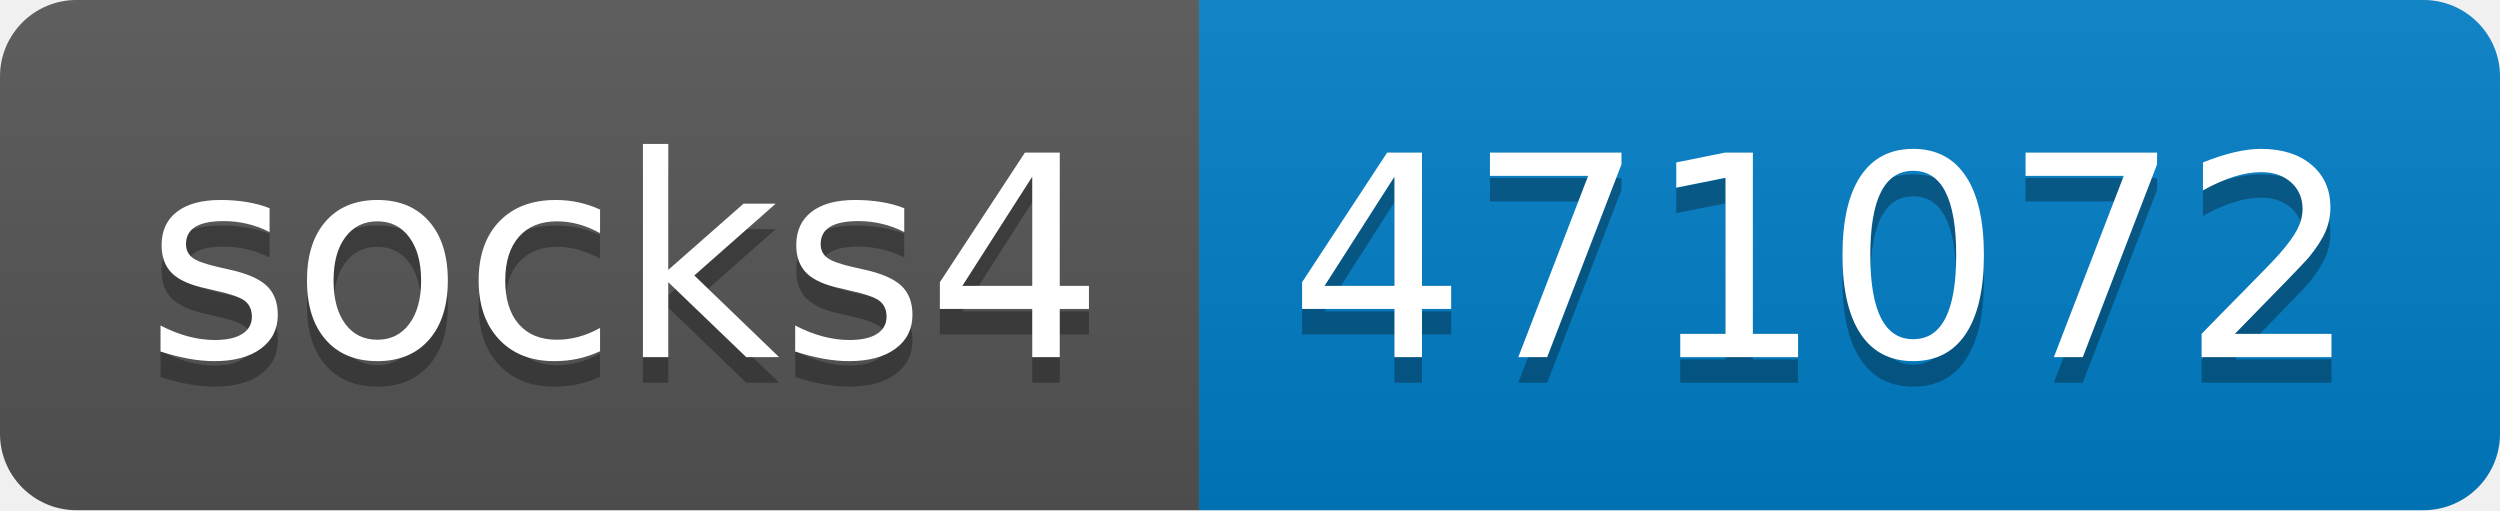
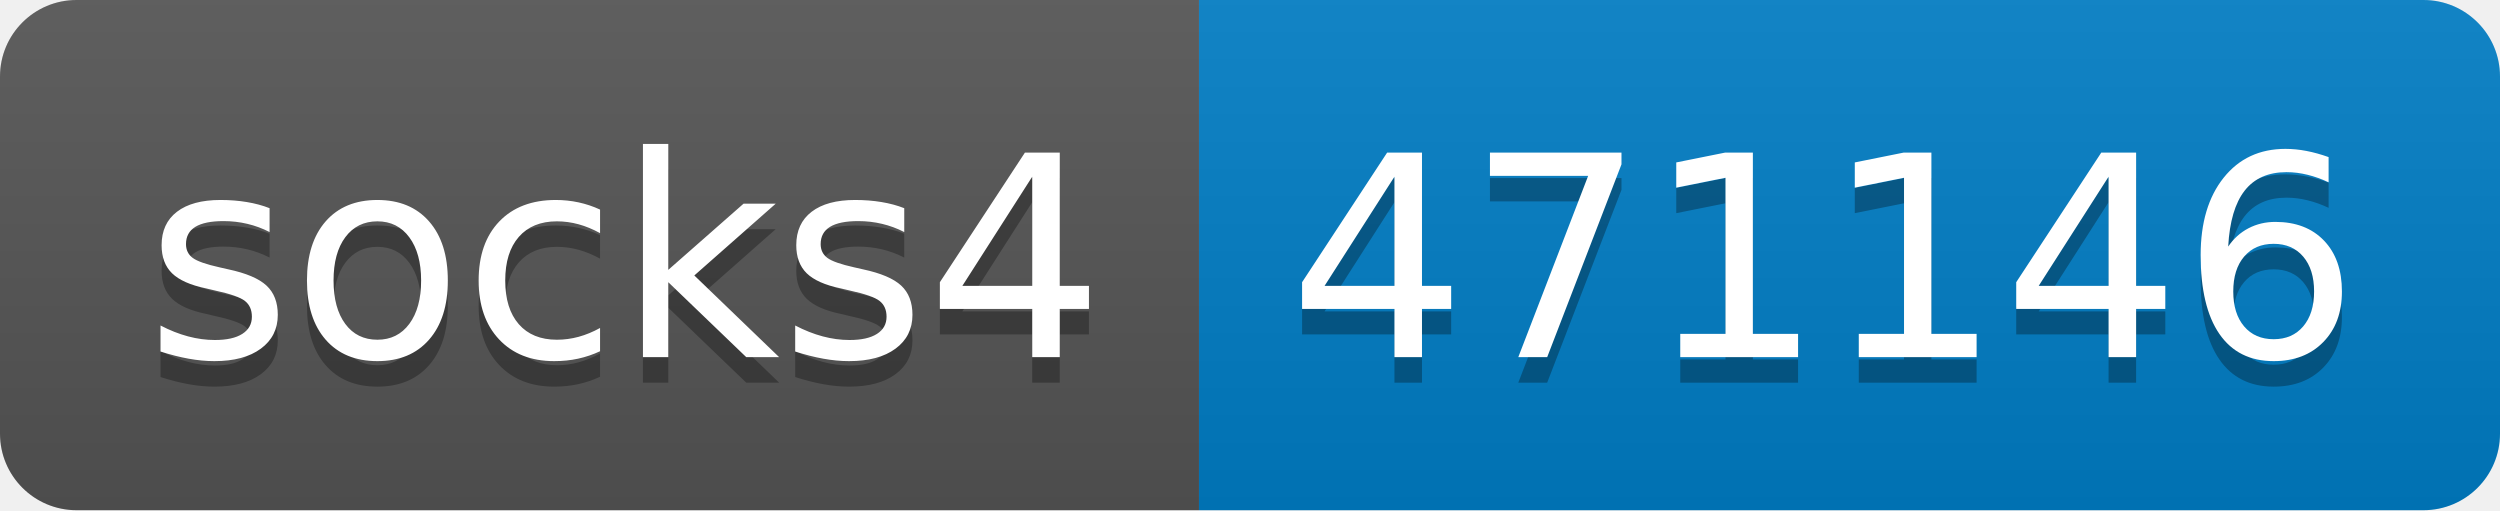
- <svg xmlns="http://www.w3.org/2000/svg" width="98" height="20" role="img" aria-label="socks4: 471072">
+ <svg xmlns="http://www.w3.org/2000/svg" width="98" height="20" role="img" aria-label="socks4: 471146">
  <linearGradient id="s" x2="0" y2="100%">
    <stop offset="0" stop-color="#bbb" stop-opacity=".1" />
    <stop offset="1" stop-opacity=".1" />
  </linearGradient>
  <clipPath id="r">
    <rect width="98" height="20" rx="3" fill="#fff" />
  </clipPath>
  <g clip-path="url(#r)">
    <rect width="47" height="20" fill="#555" />
    <rect x="47" width="51" height="20" fill="#007ec6" />
    <rect width="98" height="20" fill="url(#s)" />
  </g>
  <g fill="#fff" text-anchor="middle" font-family="Verdana,Geneva,DejaVu Sans,sans-serif" text-rendering="geometricPrecision" font-size="110">
    <text aria-hidden="true" x="245" y="150" fill="#010101" fill-opacity=".3" transform="scale(.1)" textLength="370">socks4</text>
    <text x="245" y="140" transform="scale(.1)" fill="#fff" textLength="370">socks4</text>
-     <text aria-hidden="true" x="715" y="150" fill="#010101" fill-opacity=".3" transform="scale(.1)" textLength="410">471072</text>
-     <text x="715" y="140" transform="scale(.1)" fill="#fff" textLength="410">471072</text>
+     <text aria-hidden="true" x="715" y="150" fill="#010101" fill-opacity=".3" transform="scale(.1)" textLength="410">471146</text>
+     <text x="715" y="140" transform="scale(.1)" fill="#fff" textLength="410">471146</text>
  </g>
</svg>
